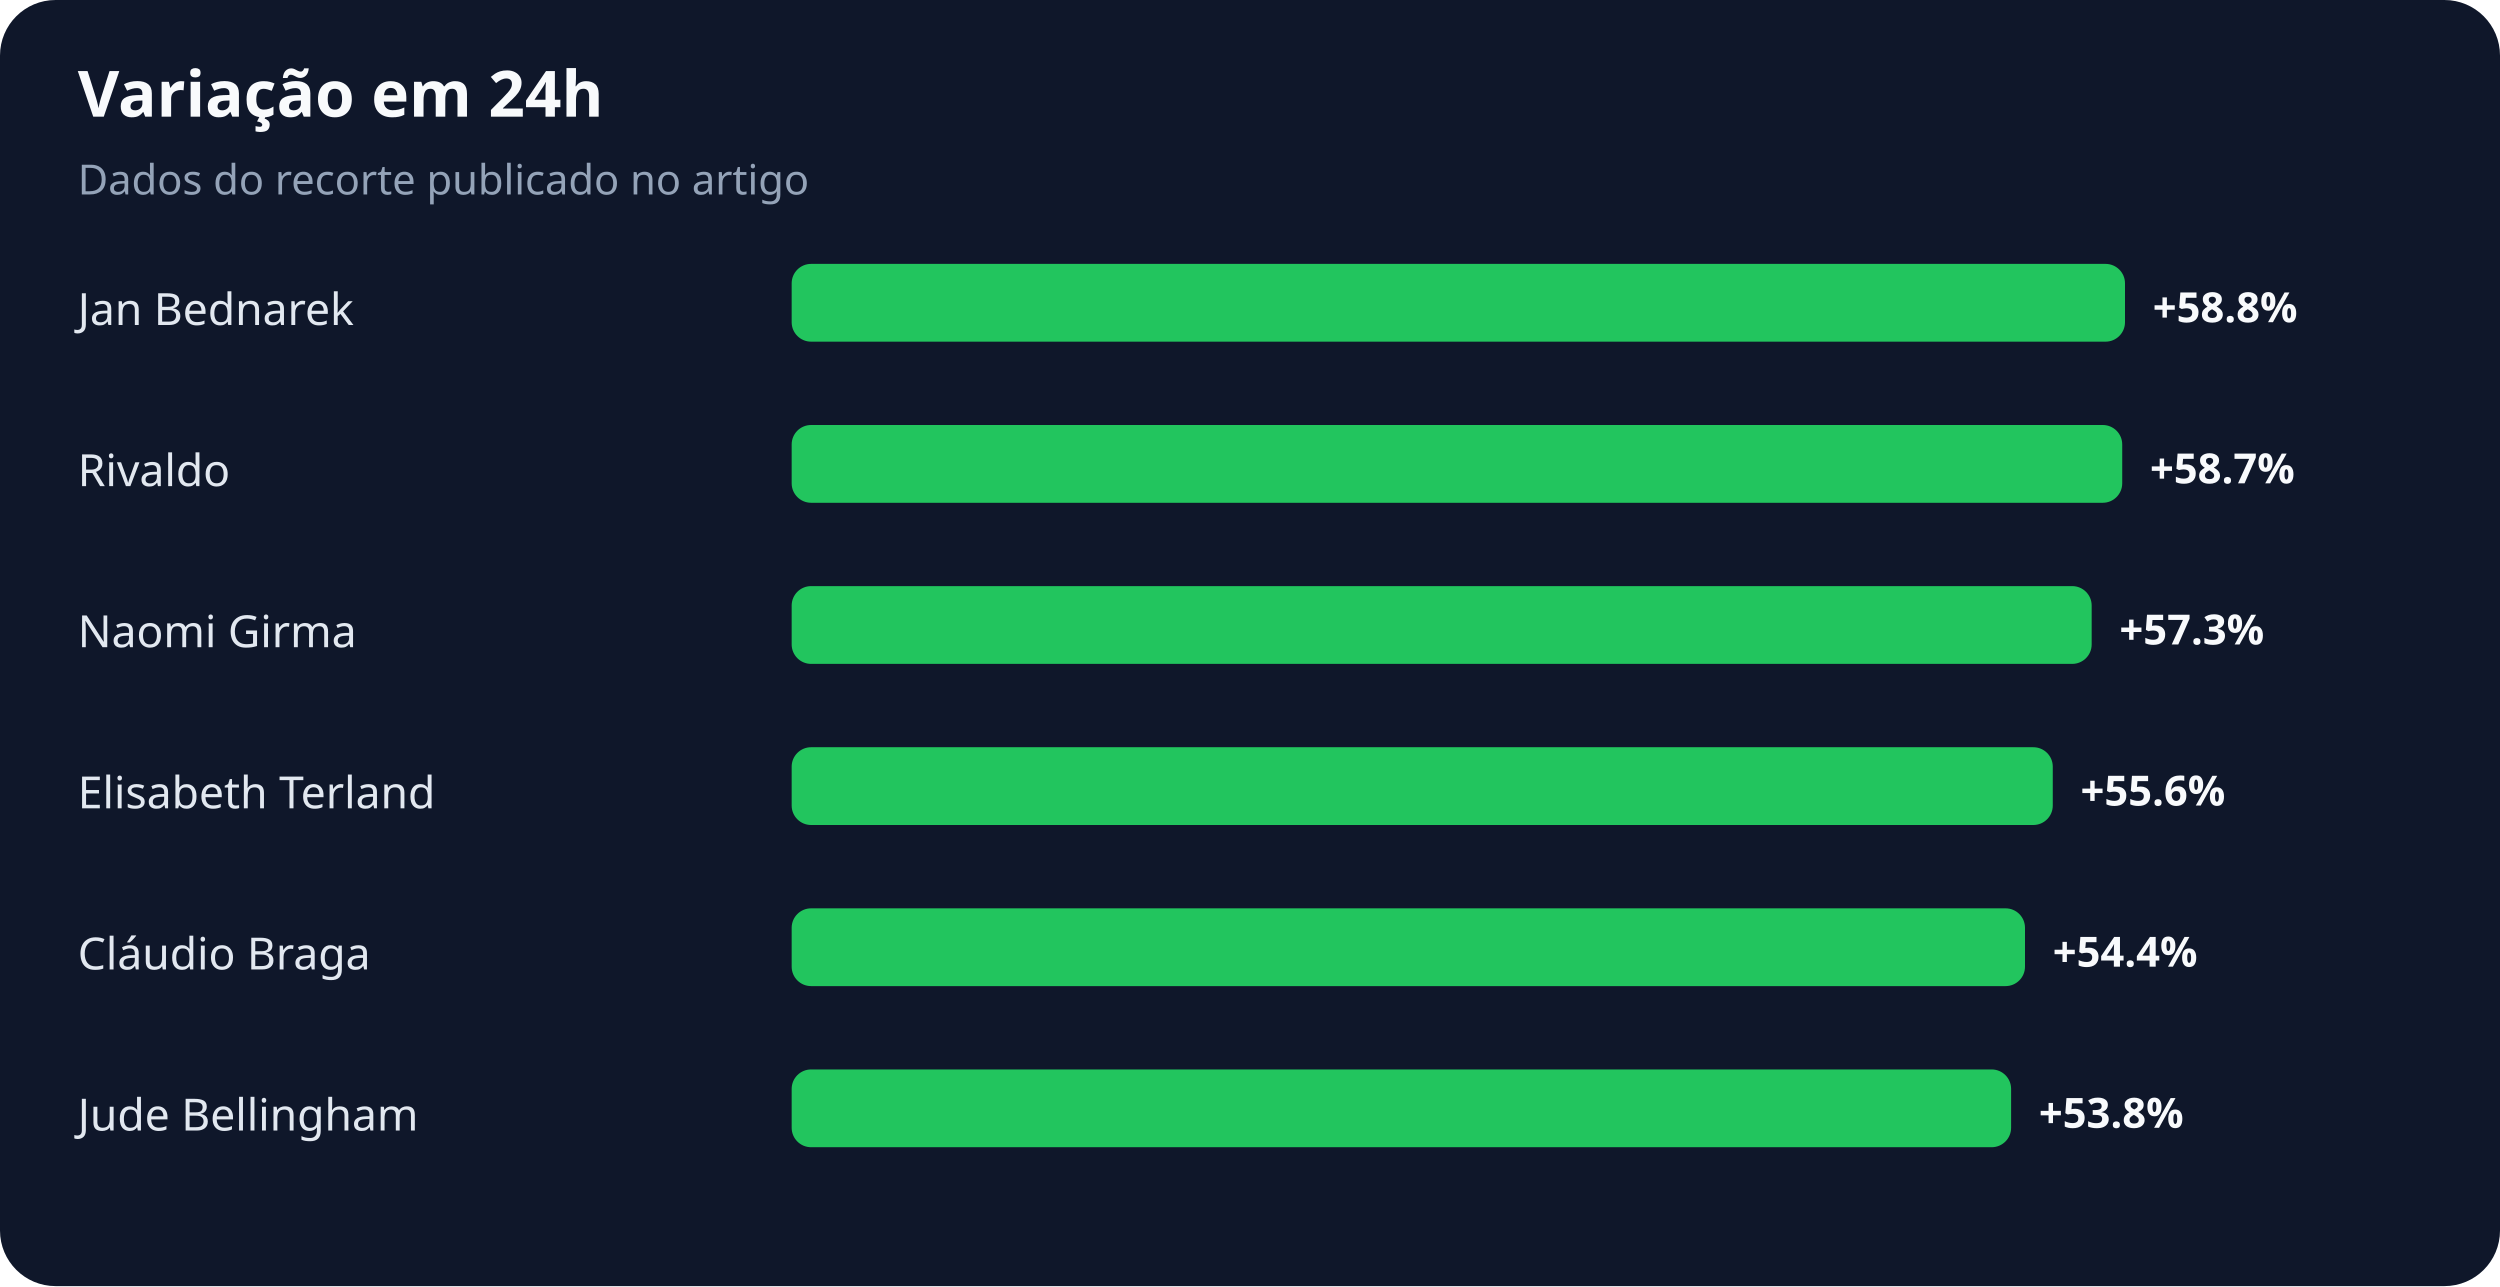
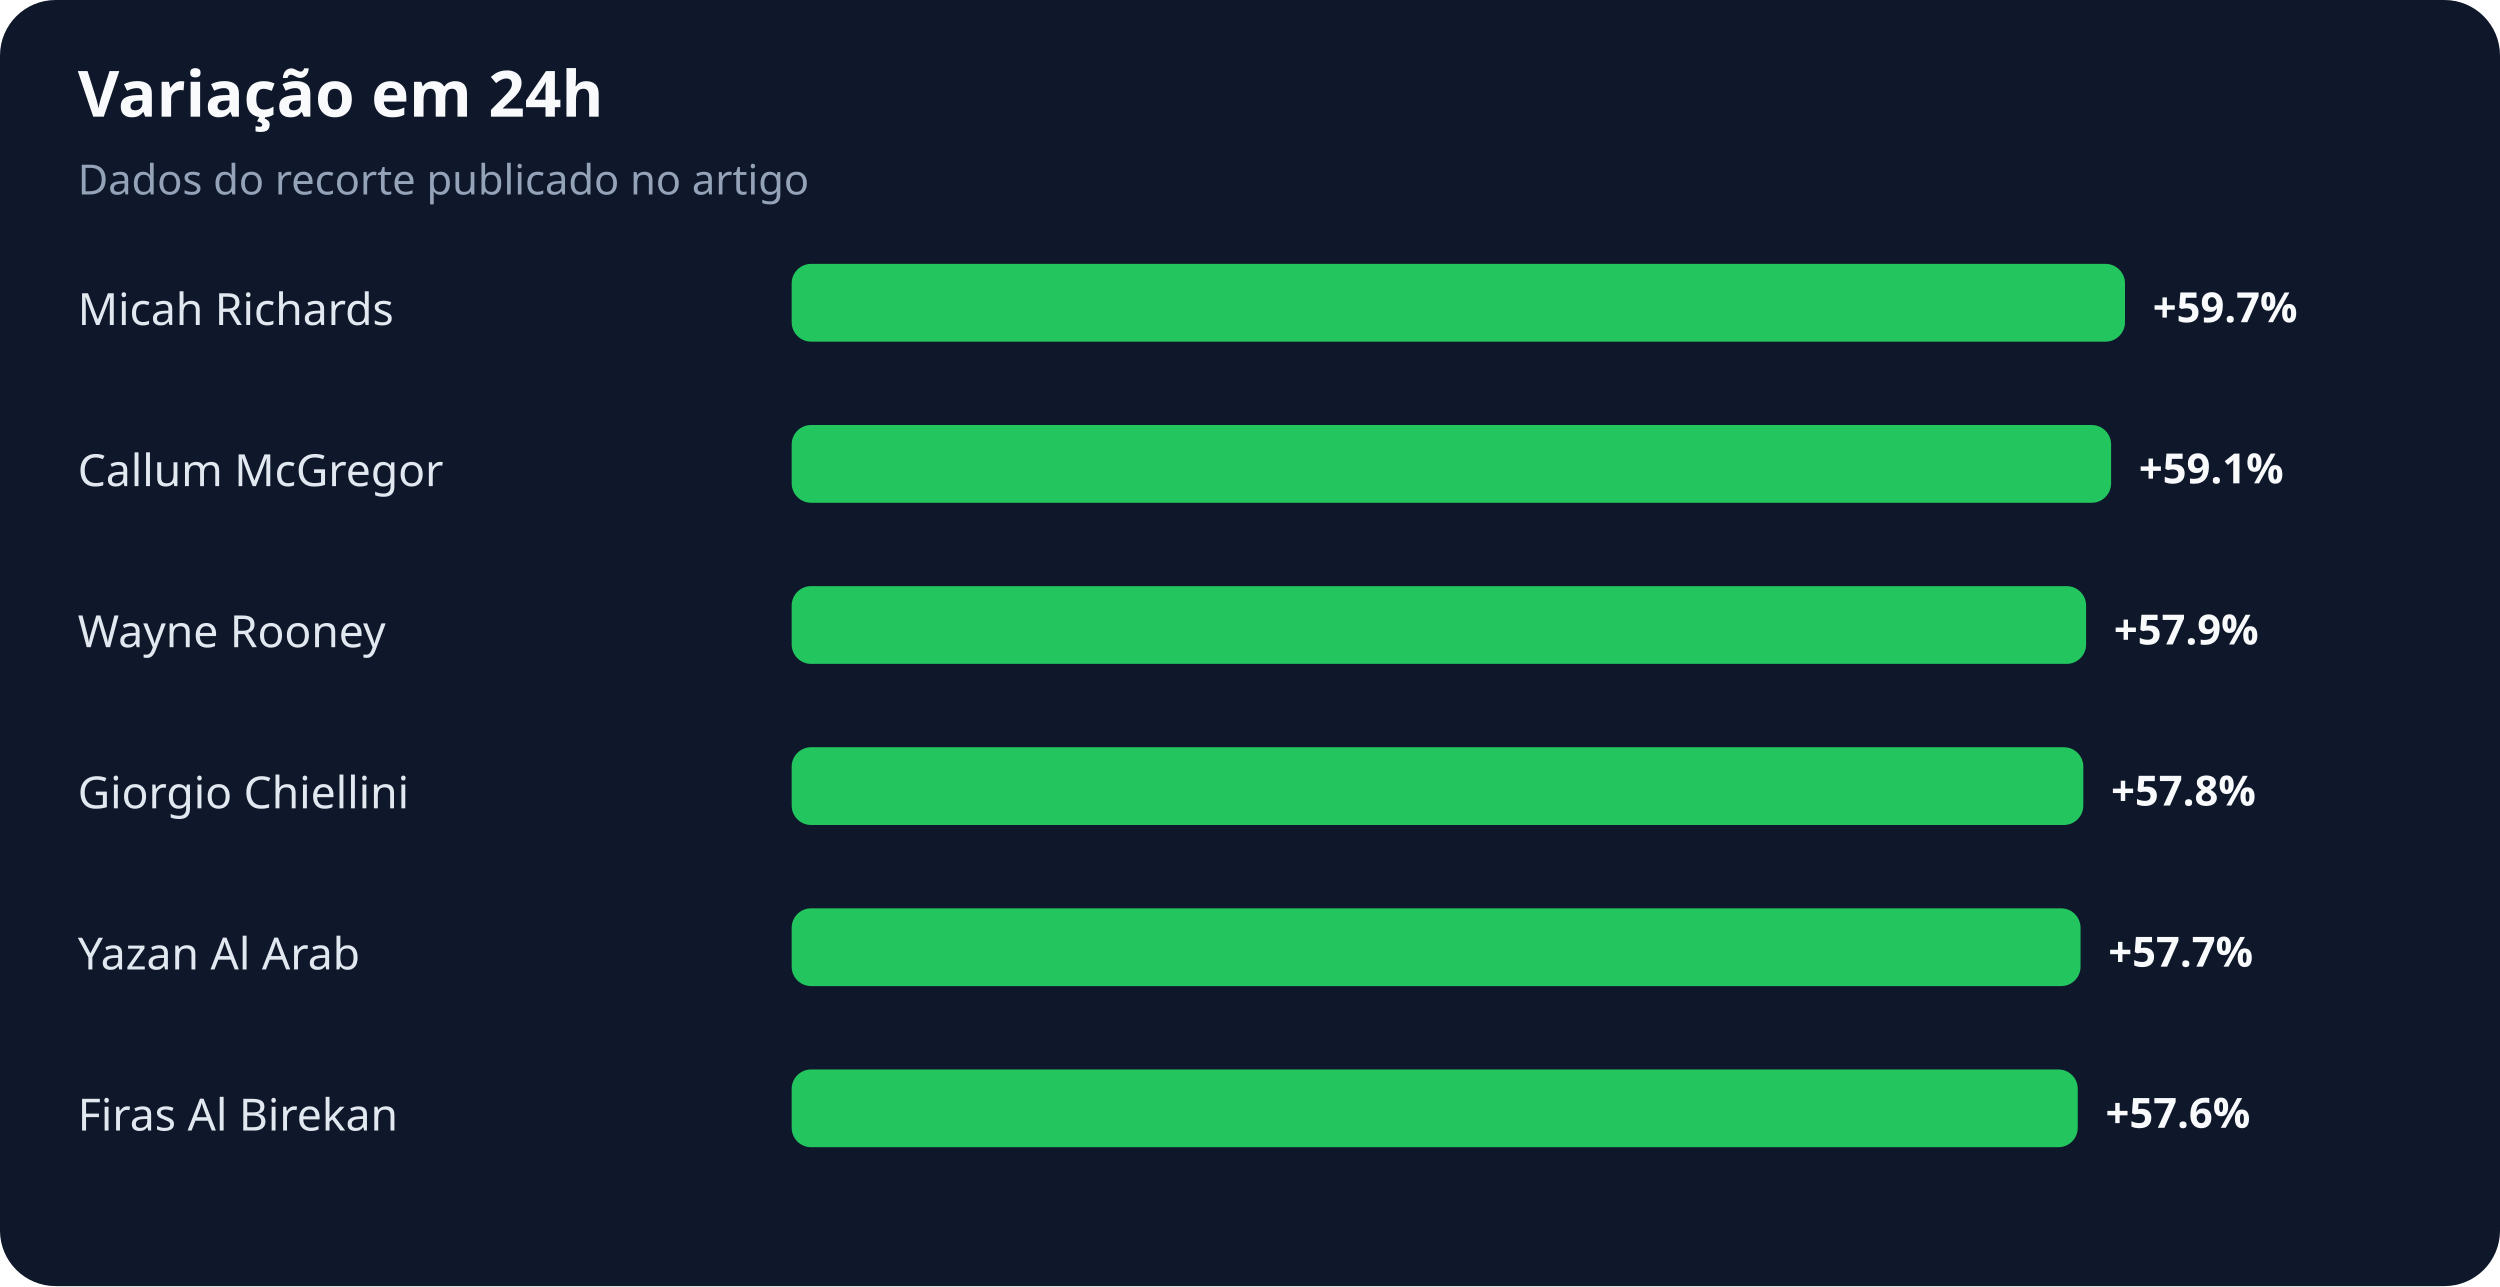
<svg xmlns="http://www.w3.org/2000/svg" width="900" height="463" viewBox="0 0 900 463" role="img" aria-labelledby="title desc">
  <rect width="100%" height="100%" rx="20" fill="#0f172a" />
  <text x="28" y="42" fill="#f8fafc" font-family="system-ui,sans-serif" font-size="23" font-weight="700">Variação em 24h</text>
  <text x="28" y="70" fill="#94a3b8" font-family="system-ui,sans-serif" font-size="15">Dados do recorte publicado no artigo</text>
-   <text x="28" y="117" fill="#e2e8f0" font-family="system-ui,sans-serif" font-size="16">Jan Bednarek</text>
+   <text x="28" y="117" fill="#e2e8f0" font-family="system-ui,sans-serif" font-size="16">Micah Richards</text>
  <rect x="285" y="95" width="480" height="28" rx="7" fill="#22c55e" />
-   <text x="775" y="116" fill="#f8fafc" font-family="system-ui,sans-serif" font-size="15" font-weight="700">+58.8%</text>
-   <text x="28" y="175" fill="#e2e8f0" font-family="system-ui,sans-serif" font-size="16">Rivaldo</text>
-   <rect x="285" y="153" width="479" height="28" rx="7" fill="#22c55e" />
-   <text x="774" y="174" fill="#f8fafc" font-family="system-ui,sans-serif" font-size="15" font-weight="700">+58.7%</text>
-   <text x="28" y="233" fill="#e2e8f0" font-family="system-ui,sans-serif" font-size="16">Naomi Girma</text>
-   <rect x="285" y="211" width="468" height="28" rx="7" fill="#22c55e" />
-   <text x="763" y="232" fill="#f8fafc" font-family="system-ui,sans-serif" font-size="15" font-weight="700">+57.3%</text>
-   <text x="28" y="291" fill="#e2e8f0" font-family="system-ui,sans-serif" font-size="16">Elisabeth Terland</text>
-   <rect x="285" y="269" width="454" height="28" rx="7" fill="#22c55e" />
-   <text x="749" y="290" fill="#f8fafc" font-family="system-ui,sans-serif" font-size="15" font-weight="700">+55.6%</text>
-   <text x="28" y="349" fill="#e2e8f0" font-family="system-ui,sans-serif" font-size="16">Cláudio Braga</text>
-   <rect x="285" y="327" width="444" height="28" rx="7" fill="#22c55e" />
-   <text x="739" y="348" fill="#f8fafc" font-family="system-ui,sans-serif" font-size="15" font-weight="700">+54.4%</text>
-   <text x="28" y="407" fill="#e2e8f0" font-family="system-ui,sans-serif" font-size="16">Jude Bellingham</text>
-   <rect x="285" y="385" width="439" height="28" rx="7" fill="#22c55e" />
-   <text x="734" y="406" fill="#f8fafc" font-family="system-ui,sans-serif" font-size="15" font-weight="700">+53.8%</text>
+   <text x="775" y="116" fill="#f8fafc" font-family="system-ui,sans-serif" font-size="15" font-weight="700">+59.7%</text>
+   <text x="28" y="175" fill="#e2e8f0" font-family="system-ui,sans-serif" font-size="16">Callum McGregor</text>
+   <rect x="285" y="153" width="475" height="28" rx="7" fill="#22c55e" />
+   <text x="770" y="174" fill="#f8fafc" font-family="system-ui,sans-serif" font-size="15" font-weight="700">+59.1%</text>
+   <text x="28" y="233" fill="#e2e8f0" font-family="system-ui,sans-serif" font-size="16">Wayne Rooney</text>
+   <rect x="285" y="211" width="466" height="28" rx="7" fill="#22c55e" />
+   <text x="761" y="232" fill="#f8fafc" font-family="system-ui,sans-serif" font-size="15" font-weight="700">+57.9%</text>
+   <text x="28" y="291" fill="#e2e8f0" font-family="system-ui,sans-serif" font-size="16">Giorgio Chiellini</text>
+   <rect x="285" y="269" width="465" height="28" rx="7" fill="#22c55e" />
+   <text x="760" y="290" fill="#f8fafc" font-family="system-ui,sans-serif" font-size="15" font-weight="700">+57.8%</text>
+   <text x="28" y="349" fill="#e2e8f0" font-family="system-ui,sans-serif" font-size="16">Yazan Al Arab</text>
+   <rect x="285" y="327" width="464" height="28" rx="7" fill="#22c55e" />
+   <text x="759" y="348" fill="#f8fafc" font-family="system-ui,sans-serif" font-size="15" font-weight="700">+57.7%</text>
+   <text x="28" y="407" fill="#e2e8f0" font-family="system-ui,sans-serif" font-size="16">Firas Al Birekan</text>
+   <rect x="285" y="385" width="463" height="28" rx="7" fill="#22c55e" />
+   <text x="758" y="406" fill="#f8fafc" font-family="system-ui,sans-serif" font-size="15" font-weight="700">+57.6%</text>
</svg>
